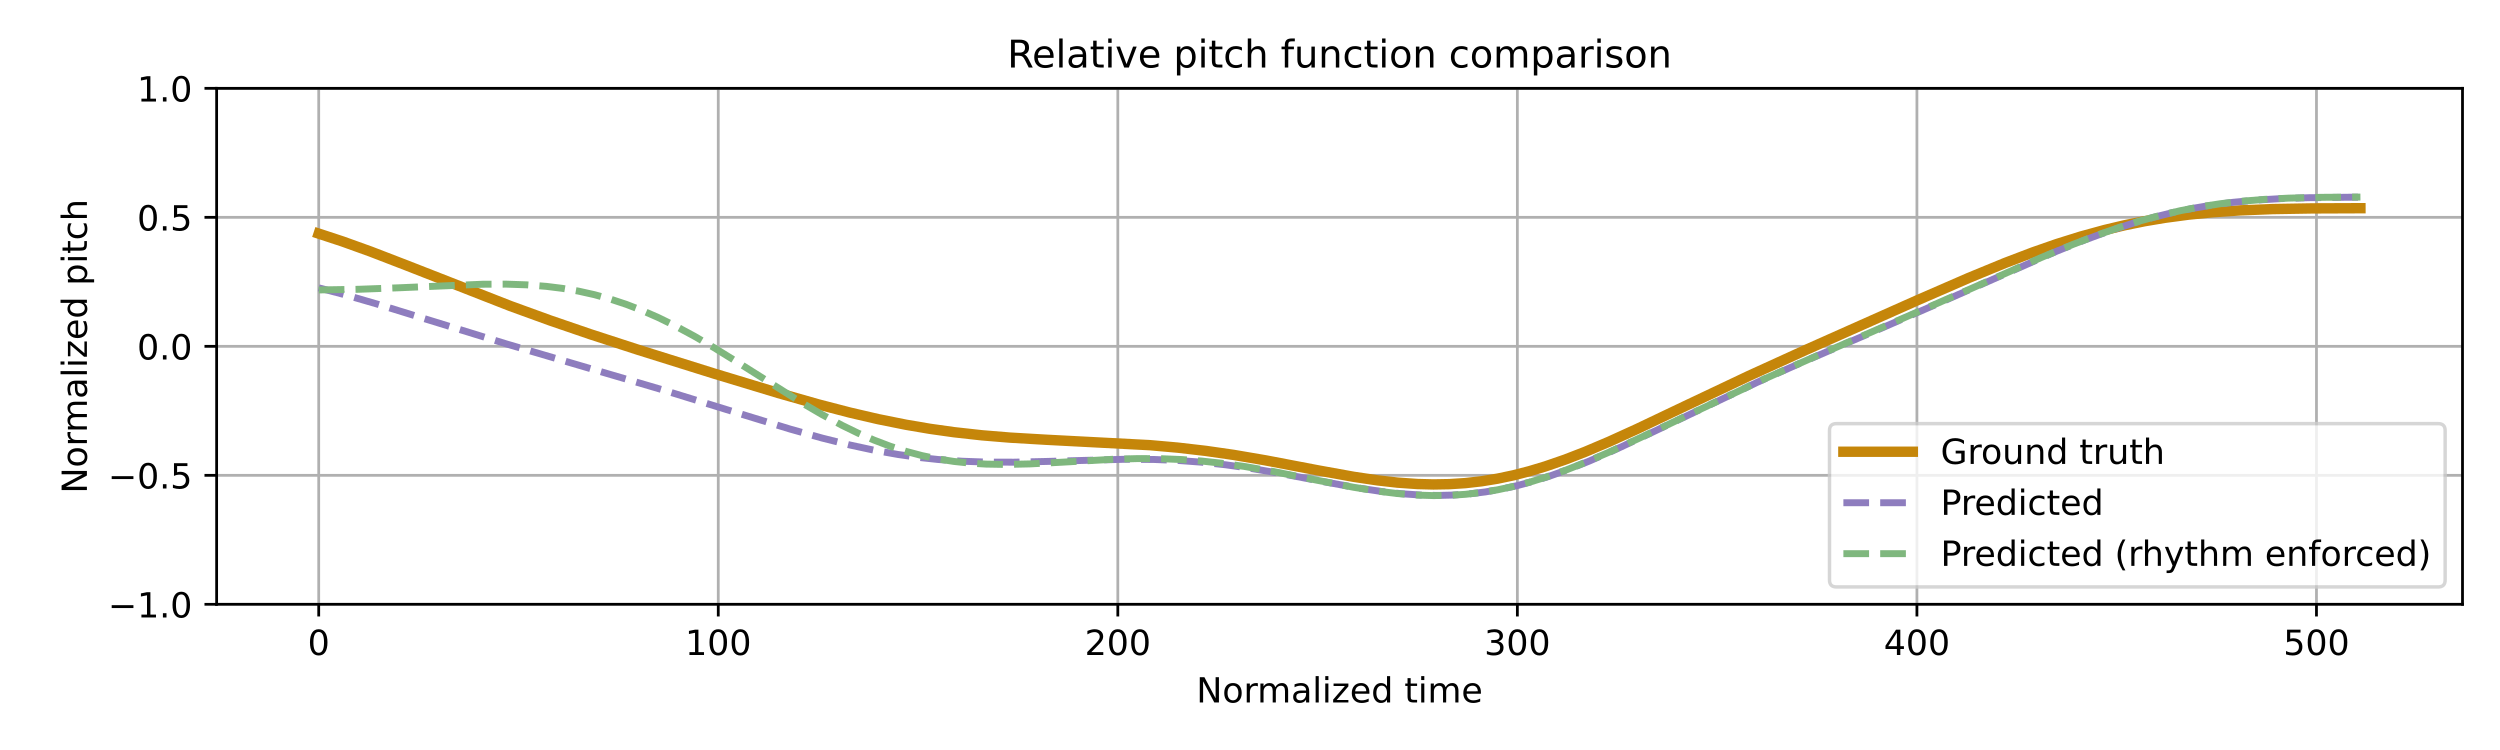
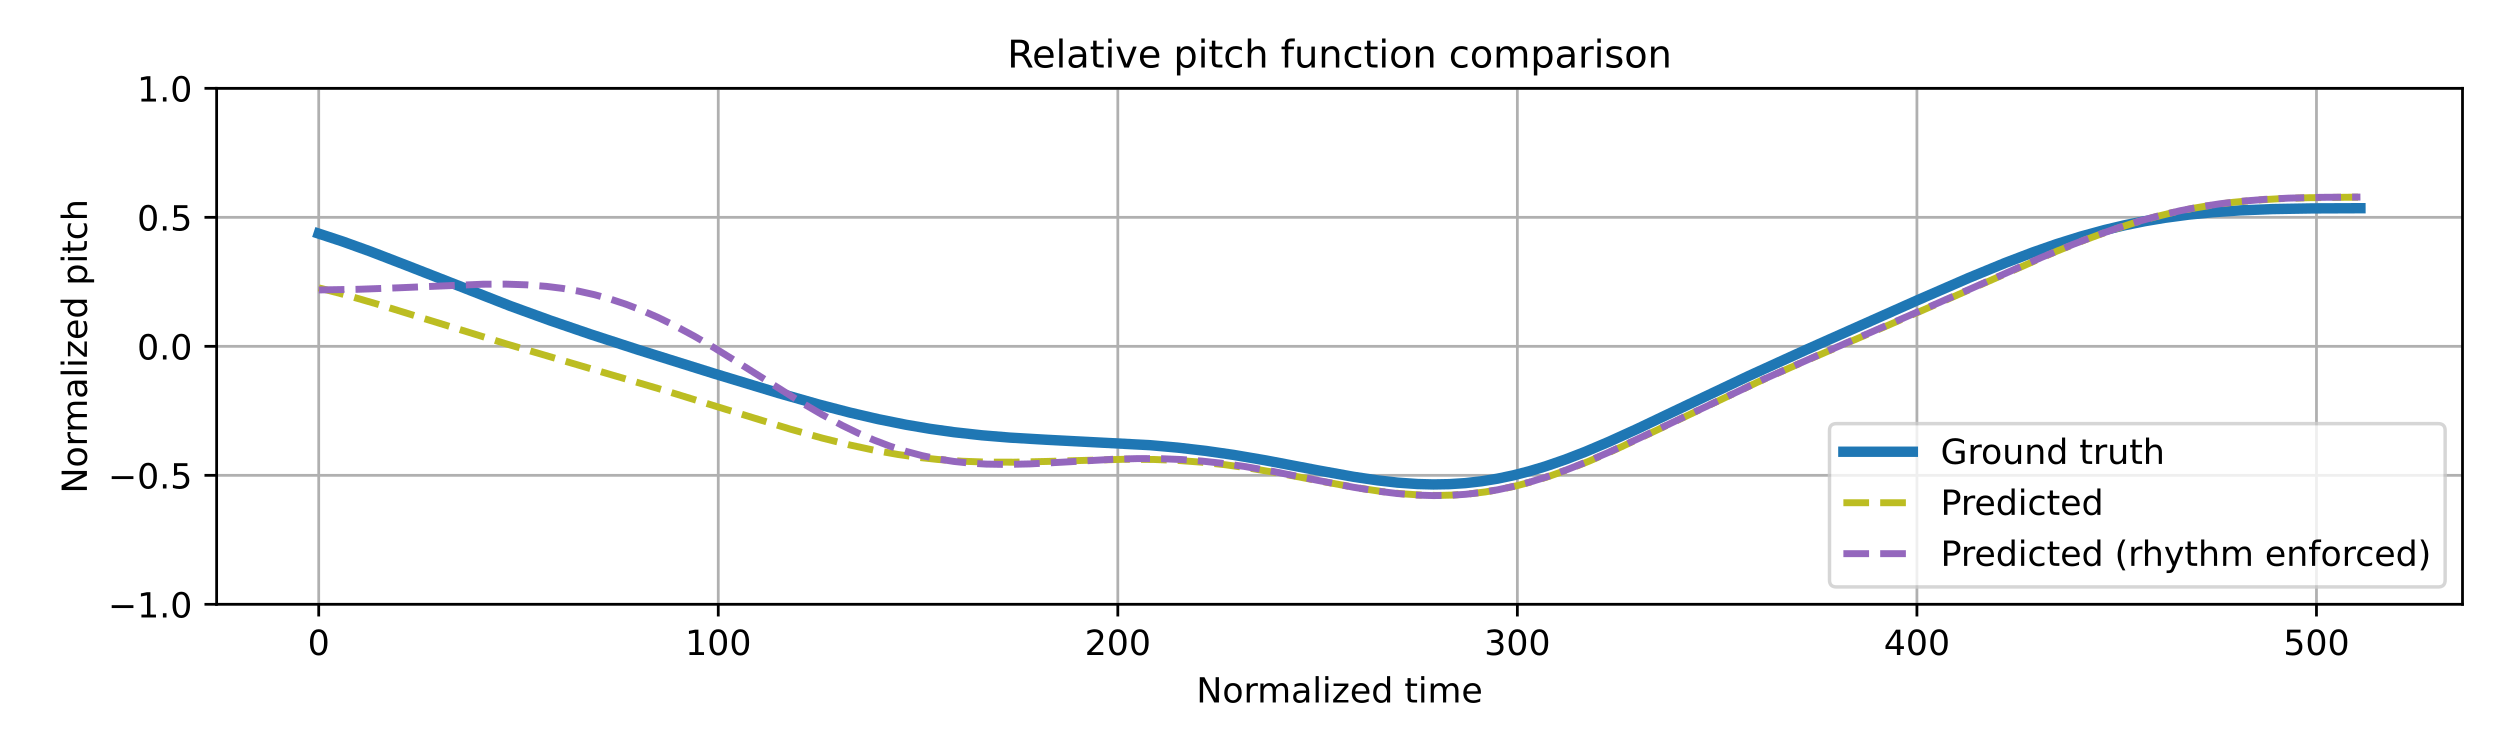
<svg xmlns="http://www.w3.org/2000/svg" xmlns:xlink="http://www.w3.org/1999/xlink" width="720pt" height="216pt" viewBox="0 0 720 216" version="1.1">
  <defs>
    <style type="text/css">*{stroke-linejoin: round; stroke-linecap: butt}</style>
  </defs>
  <g id="figure_1">
    <g id="patch_1">
      <path d="M 0 216  L 720 216  L 720 0  L 0 0  z " style="fill: #ffffff" />
    </g>
    <g id="axes_1">
      <g id="patch_2">
        <path d="M 62.39 174.04  L 709.2 174.04  L 709.2 25.44  L 62.39 25.44  z " style="fill: #ffffff" />
      </g>
      <g id="matplotlib.axis_1">
        <g id="xtick_1">
          <g id="line2d_1">
-             <path d="M 91.79 174.04  L 91.79 25.44  " clip-path="url(#p1e2aa397c5)" style="fill: none; stroke: #b0b0b0; stroke-width: 0.8; stroke-linecap: square" />
+             <path d="M 91.79 174.04  L 91.79 25.44  " clip-path="url(#p3bea96f733)" style="fill: none; stroke: #b0b0b0; stroke-width: 0.8; stroke-linecap: square" />
          </g>
          <g id="line2d_2">
            <defs>
-               <path id="m70f8c55454" d="M 0 0  L 0 3.5  " style="stroke: #000000; stroke-width: 0.8" />
-             </defs>
-             <g>
-               <use xlink:href="#m70f8c55454" x="91.79" y="174.04" style="stroke: #000000; stroke-width: 0.8" />
+               <path id="mb15a0c5541" d="M 0 0  L 0 3.5  " style="stroke: #000000; stroke-width: 0.8" />
+             </defs>
+             <g>
+               <use xlink:href="#mb15a0c5541" x="91.79" y="174.04" style="stroke: #000000; stroke-width: 0.8" />
            </g>
          </g>
          <g id="text_1">
            <g transform="translate(88.60921 188.6384) scale(0.1 -0.1)">
              <defs>
                <path id="DejaVuSans-30" d="M 2034 4250  Q 1547 4250 1301 3770  Q 1056 3291 1056 2328  Q 1056 1369 1301 889  Q 1547 409 2034 409  Q 2525 409 2770 889  Q 3016 1369 3016 2328  Q 3016 3291 2770 3770  Q 2525 4250 2034 4250  z M 2034 4750  Q 2819 4750 3233 4129  Q 3647 3509 3647 2328  Q 3647 1150 3233 529  Q 2819 -91 2034 -91  Q 1250 -91 836 529  Q 422 1150 422 2328  Q 422 3509 836 4129  Q 1250 4750 2034 4750  z " transform="scale(0.015625)" />
              </defs>
              <use xlink:href="#DejaVuSans-30" />
            </g>
          </g>
        </g>
        <g id="xtick_2">
          <g id="line2d_3">
-             <path d="M 206.861 174.04  L 206.861 25.44  " clip-path="url(#p1e2aa397c5)" style="fill: none; stroke: #b0b0b0; stroke-width: 0.8; stroke-linecap: square" />
+             <path d="M 206.861 174.04  L 206.861 25.44  " clip-path="url(#p3bea96f733)" style="fill: none; stroke: #b0b0b0; stroke-width: 0.8; stroke-linecap: square" />
          </g>
          <g id="line2d_4">
            <g>
-               <use xlink:href="#m70f8c55454" x="206.861" y="174.04" style="stroke: #000000; stroke-width: 0.8" />
+               <use xlink:href="#mb15a0c5541" x="206.861" y="174.04" style="stroke: #000000; stroke-width: 0.8" />
            </g>
          </g>
          <g id="text_2">
            <g transform="translate(197.317 188.6384) scale(0.1 -0.1)">
              <defs>
                <path id="DejaVuSans-31" d="M 794 531  L 1825 531  L 1825 4091  L 703 3866  L 703 4441  L 1819 4666  L 2450 4666  L 2450 531  L 3481 531  L 3481 0  L 794 0  L 794 531  z " transform="scale(0.015625)" />
              </defs>
              <use xlink:href="#DejaVuSans-31" />
              <use xlink:href="#DejaVuSans-30" transform="translate(63.62305 0)" />
              <use xlink:href="#DejaVuSans-30" transform="translate(127.2461 0)" />
            </g>
          </g>
        </g>
        <g id="xtick_3">
          <g id="line2d_5">
-             <path d="M 321.931 174.04  L 321.931 25.44  " clip-path="url(#p1e2aa397c5)" style="fill: none; stroke: #b0b0b0; stroke-width: 0.8; stroke-linecap: square" />
+             <path d="M 321.931 174.04  L 321.931 25.44  " clip-path="url(#p3bea96f733)" style="fill: none; stroke: #b0b0b0; stroke-width: 0.8; stroke-linecap: square" />
          </g>
          <g id="line2d_6">
            <g>
-               <use xlink:href="#m70f8c55454" x="321.931" y="174.04" style="stroke: #000000; stroke-width: 0.8" />
+               <use xlink:href="#mb15a0c5541" x="321.931" y="174.04" style="stroke: #000000; stroke-width: 0.8" />
            </g>
          </g>
          <g id="text_3">
            <g transform="translate(312.3872 188.6384) scale(0.1 -0.1)">
              <defs>
                <path id="DejaVuSans-32" d="M 1228 531  L 3431 531  L 3431 0  L 469 0  L 469 531  Q 828 903 1448 1529  Q 2069 2156 2228 2338  Q 2531 2678 2651 2914  Q 2772 3150 2772 3378  Q 2772 3750 2511 3984  Q 2250 4219 1831 4219  Q 1534 4219 1204 4116  Q 875 4013 500 3803  L 500 4441  Q 881 4594 1212 4672  Q 1544 4750 1819 4750  Q 2544 4750 2975 4387  Q 3406 4025 3406 3419  Q 3406 3131 3298 2873  Q 3191 2616 2906 2266  Q 2828 2175 2409 1742  Q 1991 1309 1228 531  z " transform="scale(0.015625)" />
              </defs>
              <use xlink:href="#DejaVuSans-32" />
              <use xlink:href="#DejaVuSans-30" transform="translate(63.62305 0)" />
              <use xlink:href="#DejaVuSans-30" transform="translate(127.2461 0)" />
            </g>
          </g>
        </g>
        <g id="xtick_4">
          <g id="line2d_7">
-             <path d="M 437.001 174.04  L 437.001 25.44  " clip-path="url(#p1e2aa397c5)" style="fill: none; stroke: #b0b0b0; stroke-width: 0.8; stroke-linecap: square" />
+             <path d="M 437.001 174.04  L 437.001 25.44  " clip-path="url(#p3bea96f733)" style="fill: none; stroke: #b0b0b0; stroke-width: 0.8; stroke-linecap: square" />
          </g>
          <g id="line2d_8">
            <g>
-               <use xlink:href="#m70f8c55454" x="437.001" y="174.04" style="stroke: #000000; stroke-width: 0.8" />
+               <use xlink:href="#mb15a0c5541" x="437.001" y="174.04" style="stroke: #000000; stroke-width: 0.8" />
            </g>
          </g>
          <g id="text_4">
            <g transform="translate(427.4575 188.6384) scale(0.1 -0.1)">
              <defs>
                <path id="DejaVuSans-33" d="M 2597 2516  Q 3050 2419 3304 2112  Q 3559 1806 3559 1356  Q 3559 666 3084 287  Q 2609 -91 1734 -91  Q 1441 -91 1130 -33  Q 819 25 488 141  L 488 750  Q 750 597 1062 519  Q 1375 441 1716 441  Q 2309 441 2620 675  Q 2931 909 2931 1356  Q 2931 1769 2642 2001  Q 2353 2234 1838 2234  L 1294 2234  L 1294 2753  L 1863 2753  Q 2328 2753 2575 2939  Q 2822 3125 2822 3475  Q 2822 3834 2567 4026  Q 2313 4219 1838 4219  Q 1578 4219 1281 4162  Q 984 4106 628 3988  L 628 4550  Q 988 4650 1302 4700  Q 1616 4750 1894 4750  Q 2613 4750 3031 4423  Q 3450 4097 3450 3541  Q 3450 3153 3228 2886  Q 3006 2619 2597 2516  z " transform="scale(0.015625)" />
              </defs>
              <use xlink:href="#DejaVuSans-33" />
              <use xlink:href="#DejaVuSans-30" transform="translate(63.62305 0)" />
              <use xlink:href="#DejaVuSans-30" transform="translate(127.2461 0)" />
            </g>
          </g>
        </g>
        <g id="xtick_5">
          <g id="line2d_9">
-             <path d="M 552.072 174.04  L 552.072 25.44  " clip-path="url(#p1e2aa397c5)" style="fill: none; stroke: #b0b0b0; stroke-width: 0.8; stroke-linecap: square" />
+             <path d="M 552.072 174.04  L 552.072 25.44  " clip-path="url(#p3bea96f733)" style="fill: none; stroke: #b0b0b0; stroke-width: 0.8; stroke-linecap: square" />
          </g>
          <g id="line2d_10">
            <g>
-               <use xlink:href="#m70f8c55454" x="552.072" y="174.04" style="stroke: #000000; stroke-width: 0.8" />
+               <use xlink:href="#mb15a0c5541" x="552.072" y="174.04" style="stroke: #000000; stroke-width: 0.8" />
            </g>
          </g>
          <g id="text_5">
            <g transform="translate(542.5278 188.6384) scale(0.1 -0.1)">
              <defs>
                <path id="DejaVuSans-34" d="M 2419 4116  L 825 1625  L 2419 1625  L 2419 4116  z M 2253 4666  L 3047 4666  L 3047 1625  L 3713 1625  L 3713 1100  L 3047 1100  L 3047 0  L 2419 0  L 2419 1100  L 313 1100  L 313 1709  L 2253 4666  z " transform="scale(0.015625)" />
              </defs>
              <use xlink:href="#DejaVuSans-34" />
              <use xlink:href="#DejaVuSans-30" transform="translate(63.62305 0)" />
              <use xlink:href="#DejaVuSans-30" transform="translate(127.2461 0)" />
            </g>
          </g>
        </g>
        <g id="xtick_6">
          <g id="line2d_11">
-             <path d="M 667.142 174.04  L 667.142 25.44  " clip-path="url(#p1e2aa397c5)" style="fill: none; stroke: #b0b0b0; stroke-width: 0.8; stroke-linecap: square" />
+             <path d="M 667.142 174.04  L 667.142 25.44  " clip-path="url(#p3bea96f733)" style="fill: none; stroke: #b0b0b0; stroke-width: 0.8; stroke-linecap: square" />
          </g>
          <g id="line2d_12">
            <g>
-               <use xlink:href="#m70f8c55454" x="667.142" y="174.04" style="stroke: #000000; stroke-width: 0.8" />
+               <use xlink:href="#mb15a0c5541" x="667.142" y="174.04" style="stroke: #000000; stroke-width: 0.8" />
            </g>
          </g>
          <g id="text_6">
            <g transform="translate(657.5981 188.6384) scale(0.1 -0.1)">
              <defs>
                <path id="DejaVuSans-35" d="M 691 4666  L 3169 4666  L 3169 4134  L 1269 4134  L 1269 2991  Q 1406 3038 1543 3061  Q 1681 3084 1819 3084  Q 2600 3084 3056 2656  Q 3513 2228 3513 1497  Q 3513 744 3044 326  Q 2575 -91 1722 -91  Q 1428 -91 1123 -41  Q 819 9 494 109  L 494 744  Q 775 591 1075 516  Q 1375 441 1709 441  Q 2250 441 2565 725  Q 2881 1009 2881 1497  Q 2881 1984 2565 2268  Q 2250 2553 1709 2553  Q 1456 2553 1204 2497  Q 953 2441 691 2322  L 691 4666  z " transform="scale(0.015625)" />
              </defs>
              <use xlink:href="#DejaVuSans-35" />
              <use xlink:href="#DejaVuSans-30" transform="translate(63.62305 0)" />
              <use xlink:href="#DejaVuSans-30" transform="translate(127.2461 0)" />
            </g>
          </g>
        </g>
        <g id="text_7">
          <g transform="translate(344.5544 202.3166) scale(0.1 -0.1)">
            <defs>
              <path id="DejaVuSans-4e" d="M 628 4666  L 1478 4666  L 3547 763  L 3547 4666  L 4159 4666  L 4159 0  L 3309 0  L 1241 3903  L 1241 0  L 628 0  L 628 4666  z " transform="scale(0.015625)" />
              <path id="DejaVuSans-6f" d="M 1959 3097  Q 1497 3097 1228 2736  Q 959 2375 959 1747  Q 959 1119 1226 758  Q 1494 397 1959 397  Q 2419 397 2687 759  Q 2956 1122 2956 1747  Q 2956 2369 2687 2733  Q 2419 3097 1959 3097  z M 1959 3584  Q 2709 3584 3137 3096  Q 3566 2609 3566 1747  Q 3566 888 3137 398  Q 2709 -91 1959 -91  Q 1206 -91 779 398  Q 353 888 353 1747  Q 353 2609 779 3096  Q 1206 3584 1959 3584  z " transform="scale(0.015625)" />
              <path id="DejaVuSans-72" d="M 2631 2963  Q 2534 3019 2420 3045  Q 2306 3072 2169 3072  Q 1681 3072 1420 2755  Q 1159 2438 1159 1844  L 1159 0  L 581 0  L 581 3500  L 1159 3500  L 1159 2956  Q 1341 3275 1631 3429  Q 1922 3584 2338 3584  Q 2397 3584 2469 3576  Q 2541 3569 2628 3553  L 2631 2963  z " transform="scale(0.015625)" />
              <path id="DejaVuSans-6d" d="M 3328 2828  Q 3544 3216 3844 3400  Q 4144 3584 4550 3584  Q 5097 3584 5394 3201  Q 5691 2819 5691 2113  L 5691 0  L 5113 0  L 5113 2094  Q 5113 2597 4934 2840  Q 4756 3084 4391 3084  Q 3944 3084 3684 2787  Q 3425 2491 3425 1978  L 3425 0  L 2847 0  L 2847 2094  Q 2847 2600 2669 2842  Q 2491 3084 2119 3084  Q 1678 3084 1418 2786  Q 1159 2488 1159 1978  L 1159 0  L 581 0  L 581 3500  L 1159 3500  L 1159 2956  Q 1356 3278 1631 3431  Q 1906 3584 2284 3584  Q 2666 3584 2933 3390  Q 3200 3197 3328 2828  z " transform="scale(0.015625)" />
              <path id="DejaVuSans-61" d="M 2194 1759  Q 1497 1759 1228 1600  Q 959 1441 959 1056  Q 959 750 1161 570  Q 1363 391 1709 391  Q 2188 391 2477 730  Q 2766 1069 2766 1631  L 2766 1759  L 2194 1759  z M 3341 1997  L 3341 0  L 2766 0  L 2766 531  Q 2569 213 2275 61  Q 1981 -91 1556 -91  Q 1019 -91 701 211  Q 384 513 384 1019  Q 384 1609 779 1909  Q 1175 2209 1959 2209  L 2766 2209  L 2766 2266  Q 2766 2663 2505 2880  Q 2244 3097 1772 3097  Q 1472 3097 1187 3025  Q 903 2953 641 2809  L 641 3341  Q 956 3463 1253 3523  Q 1550 3584 1831 3584  Q 2591 3584 2966 3190  Q 3341 2797 3341 1997  z " transform="scale(0.015625)" />
              <path id="DejaVuSans-6c" d="M 603 4863  L 1178 4863  L 1178 0  L 603 0  L 603 4863  z " transform="scale(0.015625)" />
              <path id="DejaVuSans-69" d="M 603 3500  L 1178 3500  L 1178 0  L 603 0  L 603 3500  z M 603 4863  L 1178 4863  L 1178 4134  L 603 4134  L 603 4863  z " transform="scale(0.015625)" />
              <path id="DejaVuSans-7a" d="M 353 3500  L 3084 3500  L 3084 2975  L 922 459  L 3084 459  L 3084 0  L 275 0  L 275 525  L 2438 3041  L 353 3041  L 353 3500  z " transform="scale(0.015625)" />
              <path id="DejaVuSans-65" d="M 3597 1894  L 3597 1613  L 953 1613  Q 991 1019 1311 708  Q 1631 397 2203 397  Q 2534 397 2845 478  Q 3156 559 3463 722  L 3463 178  Q 3153 47 2828 -22  Q 2503 -91 2169 -91  Q 1331 -91 842 396  Q 353 884 353 1716  Q 353 2575 817 3079  Q 1281 3584 2069 3584  Q 2775 3584 3186 3129  Q 3597 2675 3597 1894  z M 3022 2063  Q 3016 2534 2758 2815  Q 2500 3097 2075 3097  Q 1594 3097 1305 2825  Q 1016 2553 972 2059  L 3022 2063  z " transform="scale(0.015625)" />
              <path id="DejaVuSans-64" d="M 2906 2969  L 2906 4863  L 3481 4863  L 3481 0  L 2906 0  L 2906 525  Q 2725 213 2448 61  Q 2172 -91 1784 -91  Q 1150 -91 751 415  Q 353 922 353 1747  Q 353 2572 751 3078  Q 1150 3584 1784 3584  Q 2172 3584 2448 3432  Q 2725 3281 2906 2969  z M 947 1747  Q 947 1113 1208 752  Q 1469 391 1925 391  Q 2381 391 2643 752  Q 2906 1113 2906 1747  Q 2906 2381 2643 2742  Q 2381 3103 1925 3103  Q 1469 3103 1208 2742  Q 947 2381 947 1747  z " transform="scale(0.015625)" />
              <path id="DejaVuSans-20" transform="scale(0.015625)" />
              <path id="DejaVuSans-74" d="M 1172 4494  L 1172 3500  L 2356 3500  L 2356 3053  L 1172 3053  L 1172 1153  Q 1172 725 1289 603  Q 1406 481 1766 481  L 2356 481  L 2356 0  L 1766 0  Q 1100 0 847 248  Q 594 497 594 1153  L 594 3053  L 172 3053  L 172 3500  L 594 3500  L 594 4494  L 1172 4494  z " transform="scale(0.015625)" />
            </defs>
            <use xlink:href="#DejaVuSans-4e" />
            <use xlink:href="#DejaVuSans-6f" transform="translate(74.80469 0)" />
            <use xlink:href="#DejaVuSans-72" transform="translate(135.9863 0)" />
            <use xlink:href="#DejaVuSans-6d" transform="translate(175.3496 0)" />
            <use xlink:href="#DejaVuSans-61" transform="translate(272.7617 0)" />
            <use xlink:href="#DejaVuSans-6c" transform="translate(334.041 0)" />
            <use xlink:href="#DejaVuSans-69" transform="translate(361.8242 0)" />
            <use xlink:href="#DejaVuSans-7a" transform="translate(389.6074 0)" />
            <use xlink:href="#DejaVuSans-65" transform="translate(442.0977 0)" />
            <use xlink:href="#DejaVuSans-64" transform="translate(503.6211 0)" />
            <use xlink:href="#DejaVuSans-20" transform="translate(567.0977 0)" />
            <use xlink:href="#DejaVuSans-74" transform="translate(598.8848 0)" />
            <use xlink:href="#DejaVuSans-69" transform="translate(638.0938 0)" />
            <use xlink:href="#DejaVuSans-6d" transform="translate(665.877 0)" />
            <use xlink:href="#DejaVuSans-65" transform="translate(763.2891 0)" />
          </g>
        </g>
      </g>
      <g id="matplotlib.axis_2">
        <g id="ytick_1">
          <g id="line2d_13">
-             <path d="M 62.39 174.04  L 709.2 174.04  " clip-path="url(#p1e2aa397c5)" style="fill: none; stroke: #b0b0b0; stroke-width: 0.8; stroke-linecap: square" />
+             <path d="M 62.39 174.04  L 709.2 174.04  " clip-path="url(#p3bea96f733)" style="fill: none; stroke: #b0b0b0; stroke-width: 0.8; stroke-linecap: square" />
          </g>
          <g id="line2d_14">
            <defs>
-               <path id="m552046ca46" d="M 0 0  L -3.5 0  " style="stroke: #000000; stroke-width: 0.8" />
-             </defs>
-             <g>
-               <use xlink:href="#m552046ca46" x="62.39" y="174.04" style="stroke: #000000; stroke-width: 0.8" />
+               <path id="m5b9c263d66" d="M 0 0  L -3.5 0  " style="stroke: #000000; stroke-width: 0.8" />
+             </defs>
+             <g>
+               <use xlink:href="#m5b9c263d66" x="62.39" y="174.04" style="stroke: #000000; stroke-width: 0.8" />
            </g>
          </g>
          <g id="text_8">
            <g transform="translate(31.10719 177.8392) scale(0.1 -0.1)">
              <defs>
                <path id="DejaVuSans-2212" d="M 678 2272  L 4684 2272  L 4684 1741  L 678 1741  L 678 2272  z " transform="scale(0.015625)" />
                <path id="DejaVuSans-2e" d="M 684 794  L 1344 794  L 1344 0  L 684 0  L 684 794  z " transform="scale(0.015625)" />
              </defs>
              <use xlink:href="#DejaVuSans-2212" />
              <use xlink:href="#DejaVuSans-31" transform="translate(83.78906 0)" />
              <use xlink:href="#DejaVuSans-2e" transform="translate(147.4121 0)" />
              <use xlink:href="#DejaVuSans-30" transform="translate(179.1992 0)" />
            </g>
          </g>
        </g>
        <g id="ytick_2">
          <g id="line2d_15">
-             <path d="M 62.39 136.89  L 709.2 136.89  " clip-path="url(#p1e2aa397c5)" style="fill: none; stroke: #b0b0b0; stroke-width: 0.8; stroke-linecap: square" />
+             <path d="M 62.39 136.89  L 709.2 136.89  " clip-path="url(#p3bea96f733)" style="fill: none; stroke: #b0b0b0; stroke-width: 0.8; stroke-linecap: square" />
          </g>
          <g id="line2d_16">
            <g>
-               <use xlink:href="#m552046ca46" x="62.39" y="136.89" style="stroke: #000000; stroke-width: 0.8" />
+               <use xlink:href="#m5b9c263d66" x="62.39" y="136.89" style="stroke: #000000; stroke-width: 0.8" />
            </g>
          </g>
          <g id="text_9">
            <g transform="translate(31.10719 140.6892) scale(0.1 -0.1)">
              <use xlink:href="#DejaVuSans-2212" />
              <use xlink:href="#DejaVuSans-30" transform="translate(83.78906 0)" />
              <use xlink:href="#DejaVuSans-2e" transform="translate(147.4121 0)" />
              <use xlink:href="#DejaVuSans-35" transform="translate(179.1992 0)" />
            </g>
          </g>
        </g>
        <g id="ytick_3">
          <g id="line2d_17">
-             <path d="M 62.39 99.74  L 709.2 99.74  " clip-path="url(#p1e2aa397c5)" style="fill: none; stroke: #b0b0b0; stroke-width: 0.8; stroke-linecap: square" />
+             <path d="M 62.39 99.74  L 709.2 99.74  " clip-path="url(#p3bea96f733)" style="fill: none; stroke: #b0b0b0; stroke-width: 0.8; stroke-linecap: square" />
          </g>
          <g id="line2d_18">
            <g>
-               <use xlink:href="#m552046ca46" x="62.39" y="99.74" style="stroke: #000000; stroke-width: 0.8" />
+               <use xlink:href="#m5b9c263d66" x="62.39" y="99.74" style="stroke: #000000; stroke-width: 0.8" />
            </g>
          </g>
          <g id="text_10">
            <g transform="translate(39.48687 103.5392) scale(0.1 -0.1)">
              <use xlink:href="#DejaVuSans-30" />
              <use xlink:href="#DejaVuSans-2e" transform="translate(63.62305 0)" />
              <use xlink:href="#DejaVuSans-30" transform="translate(95.41016 0)" />
            </g>
          </g>
        </g>
        <g id="ytick_4">
          <g id="line2d_19">
-             <path d="M 62.39 62.59  L 709.2 62.59  " clip-path="url(#p1e2aa397c5)" style="fill: none; stroke: #b0b0b0; stroke-width: 0.8; stroke-linecap: square" />
+             <path d="M 62.39 62.59  L 709.2 62.59  " clip-path="url(#p3bea96f733)" style="fill: none; stroke: #b0b0b0; stroke-width: 0.8; stroke-linecap: square" />
          </g>
          <g id="line2d_20">
            <g>
-               <use xlink:href="#m552046ca46" x="62.39" y="62.59" style="stroke: #000000; stroke-width: 0.8" />
+               <use xlink:href="#m5b9c263d66" x="62.39" y="62.59" style="stroke: #000000; stroke-width: 0.8" />
            </g>
          </g>
          <g id="text_11">
            <g transform="translate(39.48687 66.38922) scale(0.1 -0.1)">
              <use xlink:href="#DejaVuSans-30" />
              <use xlink:href="#DejaVuSans-2e" transform="translate(63.62305 0)" />
              <use xlink:href="#DejaVuSans-35" transform="translate(95.41016 0)" />
            </g>
          </g>
        </g>
        <g id="ytick_5">
          <g id="line2d_21">
-             <path d="M 62.39 25.44  L 709.2 25.44  " clip-path="url(#p1e2aa397c5)" style="fill: none; stroke: #b0b0b0; stroke-width: 0.8; stroke-linecap: square" />
+             <path d="M 62.39 25.44  L 709.2 25.44  " clip-path="url(#p3bea96f733)" style="fill: none; stroke: #b0b0b0; stroke-width: 0.8; stroke-linecap: square" />
          </g>
          <g id="line2d_22">
            <g>
-               <use xlink:href="#m552046ca46" x="62.39" y="25.44" style="stroke: #000000; stroke-width: 0.8" />
+               <use xlink:href="#m5b9c263d66" x="62.39" y="25.44" style="stroke: #000000; stroke-width: 0.8" />
            </g>
          </g>
          <g id="text_12">
            <g transform="translate(39.48687 29.23922) scale(0.1 -0.1)">
              <use xlink:href="#DejaVuSans-31" />
              <use xlink:href="#DejaVuSans-2e" transform="translate(63.62305 0)" />
              <use xlink:href="#DejaVuSans-30" transform="translate(95.41016 0)" />
            </g>
          </g>
        </g>
        <g id="text_13">
          <g transform="translate(25.0275 142.1259) rotate(-90) scale(0.1 -0.1)">
            <defs>
              <path id="DejaVuSans-70" d="M 1159 525  L 1159 -1331  L 581 -1331  L 581 3500  L 1159 3500  L 1159 2969  Q 1341 3281 1617 3432  Q 1894 3584 2278 3584  Q 2916 3584 3314 3078  Q 3713 2572 3713 1747  Q 3713 922 3314 415  Q 2916 -91 2278 -91  Q 1894 -91 1617 61  Q 1341 213 1159 525  z M 3116 1747  Q 3116 2381 2855 2742  Q 2594 3103 2138 3103  Q 1681 3103 1420 2742  Q 1159 2381 1159 1747  Q 1159 1113 1420 752  Q 1681 391 2138 391  Q 2594 391 2855 752  Q 3116 1113 3116 1747  z " transform="scale(0.015625)" />
              <path id="DejaVuSans-63" d="M 3122 3366  L 3122 2828  Q 2878 2963 2633 3030  Q 2388 3097 2138 3097  Q 1578 3097 1268 2742  Q 959 2388 959 1747  Q 959 1106 1268 751  Q 1578 397 2138 397  Q 2388 397 2633 464  Q 2878 531 3122 666  L 3122 134  Q 2881 22 2623 -34  Q 2366 -91 2075 -91  Q 1284 -91 818 406  Q 353 903 353 1747  Q 353 2603 823 3093  Q 1294 3584 2113 3584  Q 2378 3584 2631 3529  Q 2884 3475 3122 3366  z " transform="scale(0.015625)" />
              <path id="DejaVuSans-68" d="M 3513 2113  L 3513 0  L 2938 0  L 2938 2094  Q 2938 2591 2744 2837  Q 2550 3084 2163 3084  Q 1697 3084 1428 2787  Q 1159 2491 1159 1978  L 1159 0  L 581 0  L 581 4863  L 1159 4863  L 1159 2956  Q 1366 3272 1645 3428  Q 1925 3584 2291 3584  Q 2894 3584 3203 3211  Q 3513 2838 3513 2113  z " transform="scale(0.015625)" />
            </defs>
            <use xlink:href="#DejaVuSans-4e" />
            <use xlink:href="#DejaVuSans-6f" transform="translate(74.80469 0)" />
            <use xlink:href="#DejaVuSans-72" transform="translate(135.9863 0)" />
            <use xlink:href="#DejaVuSans-6d" transform="translate(175.3496 0)" />
            <use xlink:href="#DejaVuSans-61" transform="translate(272.7617 0)" />
            <use xlink:href="#DejaVuSans-6c" transform="translate(334.041 0)" />
            <use xlink:href="#DejaVuSans-69" transform="translate(361.8242 0)" />
            <use xlink:href="#DejaVuSans-7a" transform="translate(389.6074 0)" />
            <use xlink:href="#DejaVuSans-65" transform="translate(442.0977 0)" />
            <use xlink:href="#DejaVuSans-64" transform="translate(503.6211 0)" />
            <use xlink:href="#DejaVuSans-20" transform="translate(567.0977 0)" />
            <use xlink:href="#DejaVuSans-70" transform="translate(598.8848 0)" />
            <use xlink:href="#DejaVuSans-69" transform="translate(662.3613 0)" />
            <use xlink:href="#DejaVuSans-74" transform="translate(690.1445 0)" />
            <use xlink:href="#DejaVuSans-63" transform="translate(729.3535 0)" />
            <use xlink:href="#DejaVuSans-68" transform="translate(784.334 0)" />
          </g>
        </g>
      </g>
      <g id="line2d_23">
-         <path d="M 91.79 67.281  L 98.695 69.554  L 106.75 72.455  L 117.106 76.445  L 147.024 88.151  L 158.531 92.329  L 170.038 96.27  L 183.847 100.762  L 205.71 107.606  L 224.121 113.182  L 235.628 116.451  L 244.834 118.841  L 252.889 120.71  L 260.944 122.33  L 267.848 123.504  L 274.752 124.476  L 282.807 125.369  L 290.862 126.033  L 301.218 126.642  L 331.137 128.206  L 339.192 128.92  L 347.246 129.853  L 355.301 131.014  L 364.507 132.587  L 379.466 135.443  L 389.822 137.316  L 396.727 138.347  L 402.48 138.996  L 408.234 139.4  L 412.837 139.518  L 417.439 139.434  L 422.042 139.135  L 426.645 138.612  L 431.248 137.864  L 435.851 136.894  L 440.453 135.71  L 445.056 134.325  L 450.81 132.341  L 456.563 130.112  L 463.467 127.183  L 471.522 123.518  L 485.331 116.943  L 503.742 108.224  L 519.852 100.878  L 552.072 86.53  L 567.031 80.022  L 577.387 75.762  L 585.442 72.693  L 592.346 70.287  L 599.25 68.125  L 606.155 66.233  L 611.908 64.872  L 617.662 63.708  L 623.415 62.738  L 630.319 61.814  L 637.224 61.128  L 645.278 60.581  L 654.484 60.216  L 665.991 60.018  L 679.8 59.962  L 679.8 59.962  " clip-path="url(#p1e2aa397c5)" style="fill: none; stroke: #c5860a; stroke-width: 3; stroke-linecap: square" />
+         <path d="M 91.79 67.281  L 98.695 69.554  L 106.75 72.455  L 117.106 76.445  L 147.024 88.151  L 158.531 92.329  L 170.038 96.27  L 183.847 100.762  L 205.71 107.606  L 224.121 113.182  L 235.628 116.451  L 244.834 118.841  L 252.889 120.71  L 260.944 122.33  L 267.848 123.504  L 274.752 124.476  L 282.807 125.369  L 290.862 126.033  L 301.218 126.642  L 331.137 128.206  L 339.192 128.92  L 347.246 129.853  L 355.301 131.014  L 364.507 132.587  L 379.466 135.443  L 389.822 137.316  L 396.727 138.347  L 402.48 138.996  L 408.234 139.4  L 412.837 139.518  L 417.439 139.434  L 422.042 139.135  L 426.645 138.612  L 431.248 137.864  L 435.851 136.894  L 440.453 135.71  L 445.056 134.325  L 450.81 132.341  L 456.563 130.112  L 463.467 127.183  L 471.522 123.518  L 485.331 116.943  L 503.742 108.224  L 519.852 100.878  L 552.072 86.53  L 567.031 80.022  L 577.387 75.762  L 585.442 72.693  L 592.346 70.287  L 599.25 68.125  L 606.155 66.233  L 611.908 64.872  L 617.662 63.708  L 623.415 62.738  L 630.319 61.814  L 637.224 61.128  L 645.278 60.581  L 654.484 60.216  L 665.991 60.018  L 679.8 59.962  L 679.8 59.962  " clip-path="url(#p3bea96f733)" style="fill: none; stroke: #1f77b4; stroke-width: 3; stroke-linecap: square" />
      </g>
      <g id="line2d_24">
-         <path d="M 91.79 82.896  L 99.845 85.028  L 109.051 87.7  L 124.01 92.319  L 145.873 99.058  L 164.285 104.47  L 190.751 112.247  L 209.162 117.935  L 227.573 123.58  L 236.779 126.164  L 244.834 128.176  L 251.738 129.663  L 258.642 130.895  L 264.396 131.712  L 270.149 132.334  L 277.054 132.831  L 283.958 133.08  L 292.013 133.108  L 301.218 132.902  L 324.232 132.263  L 332.287 132.327  L 339.192 132.604  L 346.096 133.112  L 353 133.86  L 359.904 134.832  L 367.959 136.197  L 381.768 138.833  L 390.973 140.506  L 397.877 141.548  L 403.631 142.196  L 409.384 142.588  L 413.987 142.687  L 418.59 142.574  L 423.193 142.238  L 427.796 141.672  L 432.398 140.873  L 437.001 139.847  L 441.604 138.603  L 446.207 137.156  L 451.96 135.092  L 457.714 132.786  L 464.618 129.77  L 473.824 125.467  L 506.043 110.124  L 518.701 104.488  L 539.414 95.578  L 557.825 87.554  L 592.346 72.338  L 600.401 69.115  L 607.305 66.583  L 614.209 64.315  L 619.963 62.654  L 625.717 61.219  L 631.47 60.015  L 637.224 59.039  L 642.977 58.28  L 649.881 57.626  L 656.785 57.207  L 664.84 56.94  L 676.347 56.805  L 679.8 56.793  L 679.8 56.793  " clip-path="url(#p1e2aa397c5)" style="fill: none; stroke-dasharray: 7.4,3.2; stroke-dashoffset: 0; stroke: #8e7dbe; stroke-width: 2" />
+         <path d="M 91.79 82.896  L 99.845 85.028  L 109.051 87.7  L 124.01 92.319  L 145.873 99.058  L 164.285 104.47  L 190.751 112.247  L 209.162 117.935  L 227.573 123.58  L 236.779 126.164  L 244.834 128.176  L 251.738 129.663  L 258.642 130.895  L 264.396 131.712  L 270.149 132.334  L 277.054 132.831  L 283.958 133.08  L 292.013 133.108  L 301.218 132.902  L 324.232 132.263  L 332.287 132.327  L 339.192 132.604  L 346.096 133.112  L 353 133.86  L 359.904 134.832  L 367.959 136.197  L 381.768 138.833  L 390.973 140.506  L 397.877 141.548  L 403.631 142.196  L 409.384 142.588  L 413.987 142.687  L 418.59 142.574  L 423.193 142.238  L 427.796 141.672  L 432.398 140.873  L 437.001 139.847  L 441.604 138.603  L 446.207 137.156  L 451.96 135.092  L 457.714 132.786  L 464.618 129.77  L 473.824 125.467  L 506.043 110.124  L 518.701 104.488  L 539.414 95.578  L 557.825 87.554  L 592.346 72.338  L 600.401 69.115  L 607.305 66.583  L 614.209 64.315  L 619.963 62.654  L 625.717 61.219  L 631.47 60.015  L 637.224 59.039  L 642.977 58.28  L 649.881 57.626  L 656.785 57.207  L 664.84 56.94  L 676.347 56.805  L 679.8 56.793  L 679.8 56.793  " clip-path="url(#p3bea96f733)" style="fill: none; stroke-dasharray: 7.4,3.2; stroke-dashoffset: 0; stroke: #bcbd22; stroke-width: 2" />
      </g>
      <g id="line2d_25">
-         <path d="M 91.79 83.505  L 103.297 83.313  L 114.805 82.886  L 138.969 81.859  L 145.873 81.836  L 151.627 82.031  L 157.381 82.477  L 161.983 83.051  L 166.586 83.841  L 171.189 84.866  L 175.792 86.138  L 180.395 87.664  L 184.997 89.443  L 189.6 91.465  L 194.203 93.716  L 199.957 96.815  L 205.71 100.175  L 213.765 105.179  L 231.025 116.058  L 236.779 119.417  L 242.533 122.509  L 247.135 124.749  L 251.738 126.754  L 256.341 128.506  L 260.944 129.995  L 265.547 131.218  L 270.149 132.181  L 274.752 132.896  L 279.355 133.38  L 283.958 133.659  L 289.711 133.761  L 296.616 133.605  L 305.821 133.114  L 320.78 132.261  L 327.685 132.073  L 334.589 132.113  L 340.342 132.35  L 346.096 132.783  L 351.849 133.41  L 358.753 134.398  L 366.808 135.813  L 379.466 138.34  L 389.822 140.335  L 396.727 141.444  L 402.48 142.145  L 408.234 142.59  L 412.837 142.73  L 417.439 142.658  L 422.042 142.363  L 426.645 141.837  L 431.248 141.078  L 435.851 140.09  L 440.453 138.884  L 445.056 137.473  L 450.81 135.45  L 456.563 133.18  L 463.467 130.2  L 472.673 125.932  L 508.345 109.04  L 521.003 103.452  L 567.031 83.399  L 587.743 74.226  L 596.949 70.412  L 603.853 67.767  L 610.757 65.362  L 616.511 63.575  L 622.264 62.004  L 628.018 60.662  L 633.771 59.551  L 639.525 58.664  L 645.278 57.987  L 652.183 57.417  L 659.087 57.064  L 668.293 56.832  L 679.8 56.748  L 679.8 56.748  " clip-path="url(#p1e2aa397c5)" style="fill: none; stroke-dasharray: 7.4,3.2; stroke-dashoffset: 0; stroke: #7fb77e; stroke-width: 2" />
+         <path d="M 91.79 83.505  L 103.297 83.313  L 114.805 82.886  L 138.969 81.859  L 145.873 81.836  L 151.627 82.031  L 157.381 82.477  L 161.983 83.051  L 166.586 83.841  L 171.189 84.866  L 175.792 86.138  L 180.395 87.664  L 184.997 89.443  L 189.6 91.465  L 194.203 93.716  L 199.957 96.815  L 205.71 100.175  L 213.765 105.179  L 231.025 116.058  L 236.779 119.417  L 242.533 122.509  L 247.135 124.749  L 251.738 126.754  L 256.341 128.506  L 260.944 129.995  L 265.547 131.218  L 270.149 132.181  L 274.752 132.896  L 279.355 133.38  L 283.958 133.659  L 289.711 133.761  L 296.616 133.605  L 305.821 133.114  L 320.78 132.261  L 327.685 132.073  L 334.589 132.113  L 340.342 132.35  L 346.096 132.783  L 351.849 133.41  L 358.753 134.398  L 366.808 135.813  L 379.466 138.34  L 389.822 140.335  L 396.727 141.444  L 402.48 142.145  L 408.234 142.59  L 412.837 142.73  L 417.439 142.658  L 422.042 142.363  L 426.645 141.837  L 431.248 141.078  L 435.851 140.09  L 440.453 138.884  L 445.056 137.473  L 450.81 135.45  L 456.563 133.18  L 463.467 130.2  L 472.673 125.932  L 508.345 109.04  L 521.003 103.452  L 567.031 83.399  L 587.743 74.226  L 596.949 70.412  L 603.853 67.767  L 610.757 65.362  L 616.511 63.575  L 622.264 62.004  L 628.018 60.662  L 633.771 59.551  L 639.525 58.664  L 645.278 57.987  L 652.183 57.417  L 659.087 57.064  L 668.293 56.832  L 679.8 56.748  L 679.8 56.748  " clip-path="url(#p3bea96f733)" style="fill: none; stroke-dasharray: 7.4,3.2; stroke-dashoffset: 0; stroke: #9467bd; stroke-width: 2" />
      </g>
      <g id="patch_3">
        <path d="M 62.39 174.04  L 62.39 25.44  " style="fill: none; stroke: #000000; stroke-width: 0.8; stroke-linejoin: miter; stroke-linecap: square" />
      </g>
      <g id="patch_4">
        <path d="M 709.2 174.04  L 709.2 25.44  " style="fill: none; stroke: #000000; stroke-width: 0.8; stroke-linejoin: miter; stroke-linecap: square" />
      </g>
      <g id="patch_5">
        <path d="M 62.39 174.04  L 709.2 174.04  " style="fill: none; stroke: #000000; stroke-width: 0.8; stroke-linejoin: miter; stroke-linecap: square" />
      </g>
      <g id="patch_6">
        <path d="M 62.39 25.44  L 709.2 25.44  " style="fill: none; stroke: #000000; stroke-width: 0.8; stroke-linejoin: miter; stroke-linecap: square" />
      </g>
      <g id="text_14">
        <g transform="translate(290.1045 19.44) scale(0.11 -0.11)">
          <defs>
            <path id="DejaVuSans-52" d="M 2841 2188  Q 3044 2119 3236 1894  Q 3428 1669 3622 1275  L 4263 0  L 3584 0  L 2988 1197  Q 2756 1666 2539 1819  Q 2322 1972 1947 1972  L 1259 1972  L 1259 0  L 628 0  L 628 4666  L 2053 4666  Q 2853 4666 3247 4331  Q 3641 3997 3641 3322  Q 3641 2881 3436 2590  Q 3231 2300 2841 2188  z M 1259 4147  L 1259 2491  L 2053 2491  Q 2509 2491 2742 2702  Q 2975 2913 2975 3322  Q 2975 3731 2742 3939  Q 2509 4147 2053 4147  L 1259 4147  z " transform="scale(0.015625)" />
            <path id="DejaVuSans-76" d="M 191 3500  L 800 3500  L 1894 563  L 2988 3500  L 3597 3500  L 2284 0  L 1503 0  L 191 3500  z " transform="scale(0.015625)" />
            <path id="DejaVuSans-66" d="M 2375 4863  L 2375 4384  L 1825 4384  Q 1516 4384 1395 4259  Q 1275 4134 1275 3809  L 1275 3500  L 2222 3500  L 2222 3053  L 1275 3053  L 1275 0  L 697 0  L 697 3053  L 147 3053  L 147 3500  L 697 3500  L 697 3744  Q 697 4328 969 4595  Q 1241 4863 1831 4863  L 2375 4863  z " transform="scale(0.015625)" />
            <path id="DejaVuSans-75" d="M 544 1381  L 544 3500  L 1119 3500  L 1119 1403  Q 1119 906 1312 657  Q 1506 409 1894 409  Q 2359 409 2629 706  Q 2900 1003 2900 1516  L 2900 3500  L 3475 3500  L 3475 0  L 2900 0  L 2900 538  Q 2691 219 2414 64  Q 2138 -91 1772 -91  Q 1169 -91 856 284  Q 544 659 544 1381  z M 1991 3584  L 1991 3584  z " transform="scale(0.015625)" />
            <path id="DejaVuSans-6e" d="M 3513 2113  L 3513 0  L 2938 0  L 2938 2094  Q 2938 2591 2744 2837  Q 2550 3084 2163 3084  Q 1697 3084 1428 2787  Q 1159 2491 1159 1978  L 1159 0  L 581 0  L 581 3500  L 1159 3500  L 1159 2956  Q 1366 3272 1645 3428  Q 1925 3584 2291 3584  Q 2894 3584 3203 3211  Q 3513 2838 3513 2113  z " transform="scale(0.015625)" />
            <path id="DejaVuSans-73" d="M 2834 3397  L 2834 2853  Q 2591 2978 2328 3040  Q 2066 3103 1784 3103  Q 1356 3103 1142 2972  Q 928 2841 928 2578  Q 928 2378 1081 2264  Q 1234 2150 1697 2047  L 1894 2003  Q 2506 1872 2764 1633  Q 3022 1394 3022 966  Q 3022 478 2636 193  Q 2250 -91 1575 -91  Q 1294 -91 989 -36  Q 684 19 347 128  L 347 722  Q 666 556 975 473  Q 1284 391 1588 391  Q 1994 391 2212 530  Q 2431 669 2431 922  Q 2431 1156 2273 1281  Q 2116 1406 1581 1522  L 1381 1569  Q 847 1681 609 1914  Q 372 2147 372 2553  Q 372 3047 722 3315  Q 1072 3584 1716 3584  Q 2034 3584 2315 3537  Q 2597 3491 2834 3397  z " transform="scale(0.015625)" />
          </defs>
          <use xlink:href="#DejaVuSans-52" />
          <use xlink:href="#DejaVuSans-65" transform="translate(64.98242 0)" />
          <use xlink:href="#DejaVuSans-6c" transform="translate(126.5059 0)" />
          <use xlink:href="#DejaVuSans-61" transform="translate(154.2891 0)" />
          <use xlink:href="#DejaVuSans-74" transform="translate(215.5684 0)" />
          <use xlink:href="#DejaVuSans-69" transform="translate(254.7773 0)" />
          <use xlink:href="#DejaVuSans-76" transform="translate(282.5605 0)" />
          <use xlink:href="#DejaVuSans-65" transform="translate(341.7402 0)" />
          <use xlink:href="#DejaVuSans-20" transform="translate(403.2637 0)" />
          <use xlink:href="#DejaVuSans-70" transform="translate(435.0508 0)" />
          <use xlink:href="#DejaVuSans-69" transform="translate(498.5273 0)" />
          <use xlink:href="#DejaVuSans-74" transform="translate(526.3105 0)" />
          <use xlink:href="#DejaVuSans-63" transform="translate(565.5195 0)" />
          <use xlink:href="#DejaVuSans-68" transform="translate(620.5 0)" />
          <use xlink:href="#DejaVuSans-20" transform="translate(683.8789 0)" />
          <use xlink:href="#DejaVuSans-66" transform="translate(715.666 0)" />
          <use xlink:href="#DejaVuSans-75" transform="translate(750.8711 0)" />
          <use xlink:href="#DejaVuSans-6e" transform="translate(814.25 0)" />
          <use xlink:href="#DejaVuSans-63" transform="translate(877.6289 0)" />
          <use xlink:href="#DejaVuSans-74" transform="translate(932.6094 0)" />
          <use xlink:href="#DejaVuSans-69" transform="translate(971.8184 0)" />
          <use xlink:href="#DejaVuSans-6f" transform="translate(999.6016 0)" />
          <use xlink:href="#DejaVuSans-6e" transform="translate(1060.783 0)" />
          <use xlink:href="#DejaVuSans-20" transform="translate(1124.162 0)" />
          <use xlink:href="#DejaVuSans-63" transform="translate(1155.949 0)" />
          <use xlink:href="#DejaVuSans-6f" transform="translate(1210.93 0)" />
          <use xlink:href="#DejaVuSans-6d" transform="translate(1272.111 0)" />
          <use xlink:href="#DejaVuSans-70" transform="translate(1369.523 0)" />
          <use xlink:href="#DejaVuSans-61" transform="translate(1433 0)" />
          <use xlink:href="#DejaVuSans-72" transform="translate(1494.279 0)" />
          <use xlink:href="#DejaVuSans-69" transform="translate(1535.393 0)" />
          <use xlink:href="#DejaVuSans-73" transform="translate(1563.176 0)" />
          <use xlink:href="#DejaVuSans-6f" transform="translate(1615.275 0)" />
          <use xlink:href="#DejaVuSans-6e" transform="translate(1676.457 0)" />
        </g>
      </g>
      <g id="legend_1">
        <g id="patch_7">
          <path d="M 528.894 169.04  L 702.2 169.04  Q 704.2 169.04 704.2 167.04  L 704.2 124.006  Q 704.2 122.006 702.2 122.006  L 528.894 122.006  Q 526.894 122.006 526.894 124.006  L 526.894 167.04  Q 526.894 169.04 528.894 169.04  z " style="fill: #ffffff; opacity: 0.8; stroke: #cccccc; stroke-linejoin: miter" />
        </g>
        <g id="line2d_26">
-           <path d="M 530.894 130.104  L 540.894 130.104  L 550.894 130.104  " style="fill: none; stroke: #c5860a; stroke-width: 3; stroke-linecap: square" />
+           <path d="M 530.894 130.104  L 540.894 130.104  L 550.894 130.104  " style="fill: none; stroke: #1f77b4; stroke-width: 3; stroke-linecap: square" />
        </g>
        <g id="text_15">
          <g transform="translate(558.8937 133.6041) scale(0.1 -0.1)">
            <defs>
              <path id="DejaVuSans-47" d="M 3809 666  L 3809 1919  L 2778 1919  L 2778 2438  L 4434 2438  L 4434 434  Q 4069 175 3628 42  Q 3188 -91 2688 -91  Q 1594 -91 976 548  Q 359 1188 359 2328  Q 359 3472 976 4111  Q 1594 4750 2688 4750  Q 3144 4750 3555 4637  Q 3966 4525 4313 4306  L 4313 3634  Q 3963 3931 3569 4081  Q 3175 4231 2741 4231  Q 1884 4231 1454 3753  Q 1025 3275 1025 2328  Q 1025 1384 1454 906  Q 1884 428 2741 428  Q 3075 428 3337 486  Q 3600 544 3809 666  z " transform="scale(0.015625)" />
            </defs>
            <use xlink:href="#DejaVuSans-47" />
            <use xlink:href="#DejaVuSans-72" transform="translate(77.49023 0)" />
            <use xlink:href="#DejaVuSans-6f" transform="translate(116.3535 0)" />
            <use xlink:href="#DejaVuSans-75" transform="translate(177.5352 0)" />
            <use xlink:href="#DejaVuSans-6e" transform="translate(240.9141 0)" />
            <use xlink:href="#DejaVuSans-64" transform="translate(304.293 0)" />
            <use xlink:href="#DejaVuSans-20" transform="translate(367.7695 0)" />
            <use xlink:href="#DejaVuSans-74" transform="translate(399.5566 0)" />
            <use xlink:href="#DejaVuSans-72" transform="translate(438.7656 0)" />
            <use xlink:href="#DejaVuSans-75" transform="translate(479.8789 0)" />
            <use xlink:href="#DejaVuSans-74" transform="translate(543.2578 0)" />
            <use xlink:href="#DejaVuSans-68" transform="translate(582.4668 0)" />
          </g>
        </g>
        <g id="line2d_27">
-           <path d="M 530.894 144.782  L 540.894 144.782  L 550.894 144.782  " style="fill: none; stroke-dasharray: 7.4,3.2; stroke-dashoffset: 0; stroke: #8e7dbe; stroke-width: 2" />
+           <path d="M 530.894 144.782  L 540.894 144.782  L 550.894 144.782  " style="fill: none; stroke-dasharray: 7.4,3.2; stroke-dashoffset: 0; stroke: #bcbd22; stroke-width: 2" />
        </g>
        <g id="text_16">
          <g transform="translate(558.8937 148.2822) scale(0.1 -0.1)">
            <defs>
              <path id="DejaVuSans-50" d="M 1259 4147  L 1259 2394  L 2053 2394  Q 2494 2394 2734 2622  Q 2975 2850 2975 3272  Q 2975 3691 2734 3919  Q 2494 4147 2053 4147  L 1259 4147  z M 628 4666  L 2053 4666  Q 2838 4666 3239 4311  Q 3641 3956 3641 3272  Q 3641 2581 3239 2228  Q 2838 1875 2053 1875  L 1259 1875  L 1259 0  L 628 0  L 628 4666  z " transform="scale(0.015625)" />
            </defs>
            <use xlink:href="#DejaVuSans-50" />
            <use xlink:href="#DejaVuSans-72" transform="translate(58.55273 0)" />
            <use xlink:href="#DejaVuSans-65" transform="translate(97.41602 0)" />
            <use xlink:href="#DejaVuSans-64" transform="translate(158.9395 0)" />
            <use xlink:href="#DejaVuSans-69" transform="translate(222.416 0)" />
            <use xlink:href="#DejaVuSans-63" transform="translate(250.1992 0)" />
            <use xlink:href="#DejaVuSans-74" transform="translate(305.1797 0)" />
            <use xlink:href="#DejaVuSans-65" transform="translate(344.3887 0)" />
            <use xlink:href="#DejaVuSans-64" transform="translate(405.9121 0)" />
          </g>
        </g>
        <g id="line2d_28">
-           <path d="M 530.894 159.46  L 540.894 159.46  L 550.894 159.46  " style="fill: none; stroke-dasharray: 7.4,3.2; stroke-dashoffset: 0; stroke: #7fb77e; stroke-width: 2" />
+           <path d="M 530.894 159.46  L 540.894 159.46  L 550.894 159.46  " style="fill: none; stroke-dasharray: 7.4,3.2; stroke-dashoffset: 0; stroke: #9467bd; stroke-width: 2" />
        </g>
        <g id="text_17">
          <g transform="translate(558.8937 162.9603) scale(0.1 -0.1)">
            <defs>
              <path id="DejaVuSans-28" d="M 1984 4856  Q 1566 4138 1362 3434  Q 1159 2731 1159 2009  Q 1159 1288 1364 580  Q 1569 -128 1984 -844  L 1484 -844  Q 1016 -109 783 600  Q 550 1309 550 2009  Q 550 2706 781 3412  Q 1013 4119 1484 4856  L 1984 4856  z " transform="scale(0.015625)" />
              <path id="DejaVuSans-79" d="M 2059 -325  Q 1816 -950 1584 -1140  Q 1353 -1331 966 -1331  L 506 -1331  L 506 -850  L 844 -850  Q 1081 -850 1212 -737  Q 1344 -625 1503 -206  L 1606 56  L 191 3500  L 800 3500  L 1894 763  L 2988 3500  L 3597 3500  L 2059 -325  z " transform="scale(0.015625)" />
              <path id="DejaVuSans-29" d="M 513 4856  L 1013 4856  Q 1481 4119 1714 3412  Q 1947 2706 1947 2009  Q 1947 1309 1714 600  Q 1481 -109 1013 -844  L 513 -844  Q 928 -128 1133 580  Q 1338 1288 1338 2009  Q 1338 2731 1133 3434  Q 928 4138 513 4856  z " transform="scale(0.015625)" />
            </defs>
            <use xlink:href="#DejaVuSans-50" />
            <use xlink:href="#DejaVuSans-72" transform="translate(58.55273 0)" />
            <use xlink:href="#DejaVuSans-65" transform="translate(97.41602 0)" />
            <use xlink:href="#DejaVuSans-64" transform="translate(158.9395 0)" />
            <use xlink:href="#DejaVuSans-69" transform="translate(222.416 0)" />
            <use xlink:href="#DejaVuSans-63" transform="translate(250.1992 0)" />
            <use xlink:href="#DejaVuSans-74" transform="translate(305.1797 0)" />
            <use xlink:href="#DejaVuSans-65" transform="translate(344.3887 0)" />
            <use xlink:href="#DejaVuSans-64" transform="translate(405.9121 0)" />
            <use xlink:href="#DejaVuSans-20" transform="translate(469.3887 0)" />
            <use xlink:href="#DejaVuSans-28" transform="translate(501.1758 0)" />
            <use xlink:href="#DejaVuSans-72" transform="translate(540.1895 0)" />
            <use xlink:href="#DejaVuSans-68" transform="translate(579.5527 0)" />
            <use xlink:href="#DejaVuSans-79" transform="translate(642.9316 0)" />
            <use xlink:href="#DejaVuSans-74" transform="translate(702.1113 0)" />
            <use xlink:href="#DejaVuSans-68" transform="translate(741.3203 0)" />
            <use xlink:href="#DejaVuSans-6d" transform="translate(804.6992 0)" />
            <use xlink:href="#DejaVuSans-20" transform="translate(902.1113 0)" />
            <use xlink:href="#DejaVuSans-65" transform="translate(933.8984 0)" />
            <use xlink:href="#DejaVuSans-6e" transform="translate(995.4219 0)" />
            <use xlink:href="#DejaVuSans-66" transform="translate(1058.801 0)" />
            <use xlink:href="#DejaVuSans-6f" transform="translate(1094.006 0)" />
            <use xlink:href="#DejaVuSans-72" transform="translate(1155.188 0)" />
            <use xlink:href="#DejaVuSans-63" transform="translate(1194.051 0)" />
            <use xlink:href="#DejaVuSans-65" transform="translate(1249.031 0)" />
            <use xlink:href="#DejaVuSans-64" transform="translate(1310.555 0)" />
            <use xlink:href="#DejaVuSans-29" transform="translate(1374.031 0)" />
          </g>
        </g>
      </g>
    </g>
  </g>
  <defs>
-     <clipPath id="p1e2aa397c5">
+     <clipPath id="p3bea96f733">
      <rect x="62.39" y="25.44" width="646.81" height="148.6" />
    </clipPath>
  </defs>
</svg>
